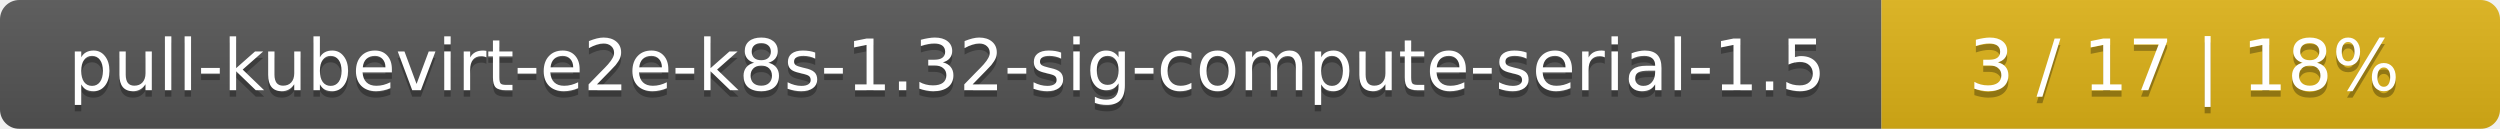
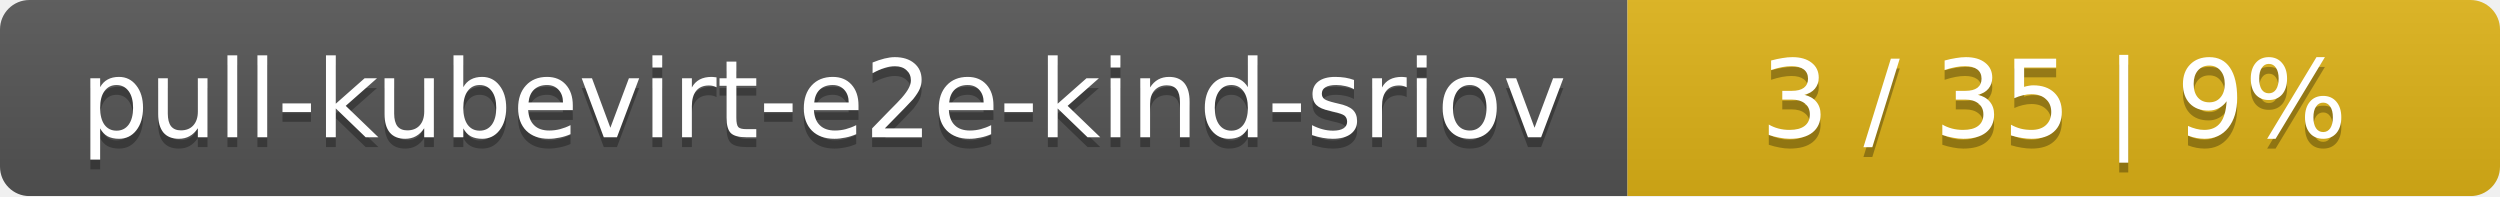
- <svg xmlns="http://www.w3.org/2000/svg" width="388" height="20">
+ <svg xmlns="http://www.w3.org/2000/svg" width="255" height="20">
  <linearGradient id="smooth" x2="0" y2="100%">
    <stop offset="0" stop-color="#bbb" stop-opacity=".1" />
    <stop offset="1" stop-opacity=".1" />
  </linearGradient>
  <mask id="round">
-     <rect width="388" height="20" rx="3" fill="#fff" />
+     <rect width="255" height="20" rx="3" fill="#fff" />
  </mask>
  <g mask="url(#round)">
-     <rect width="292" height="20" fill="#555" />
-     <rect x="292" width="96" height="20" fill="#dfb317" />
-     <rect width="388" height="20" fill="url(#smooth)" />
+     <rect width="166" height="20" fill="#555" />
+     <rect x="166" width="89" height="20" fill="#dfb317" />
+     <rect width="255" height="20" fill="url(#smooth)" />
  </g>
  <g fill="#fff" text-anchor="middle" font-family="DejaVu Sans,Verdana,Geneva,sans-serif" font-size="11">
-     <text x="147" y="15" fill="#010101" fill-opacity=".3">pull-kubevirt-e2e-k8s-1.32-sig-compute-serial-1.5</text>
-     <text x="147" y="14">pull-kubevirt-e2e-k8s-1.32-sig-compute-serial-1.5</text>
-     <text x="339" y="15" fill="#010101" fill-opacity=".3">3 / 17    |    18%</text>
-     <text x="339" y="14">3 / 17    |    18%</text>
+     <text x="84" y="15" fill="#010101" fill-opacity=".3">pull-kubevirt-e2e-kind-sriov</text>
+     <text x="84" y="14">pull-kubevirt-e2e-kind-sriov</text>
+     <text x="209.5" y="15" fill="#010101" fill-opacity=".3">3 / 35    |    9%</text>
+     <text x="209.5" y="14">3 / 35    |    9%</text>
  </g>
</svg>
